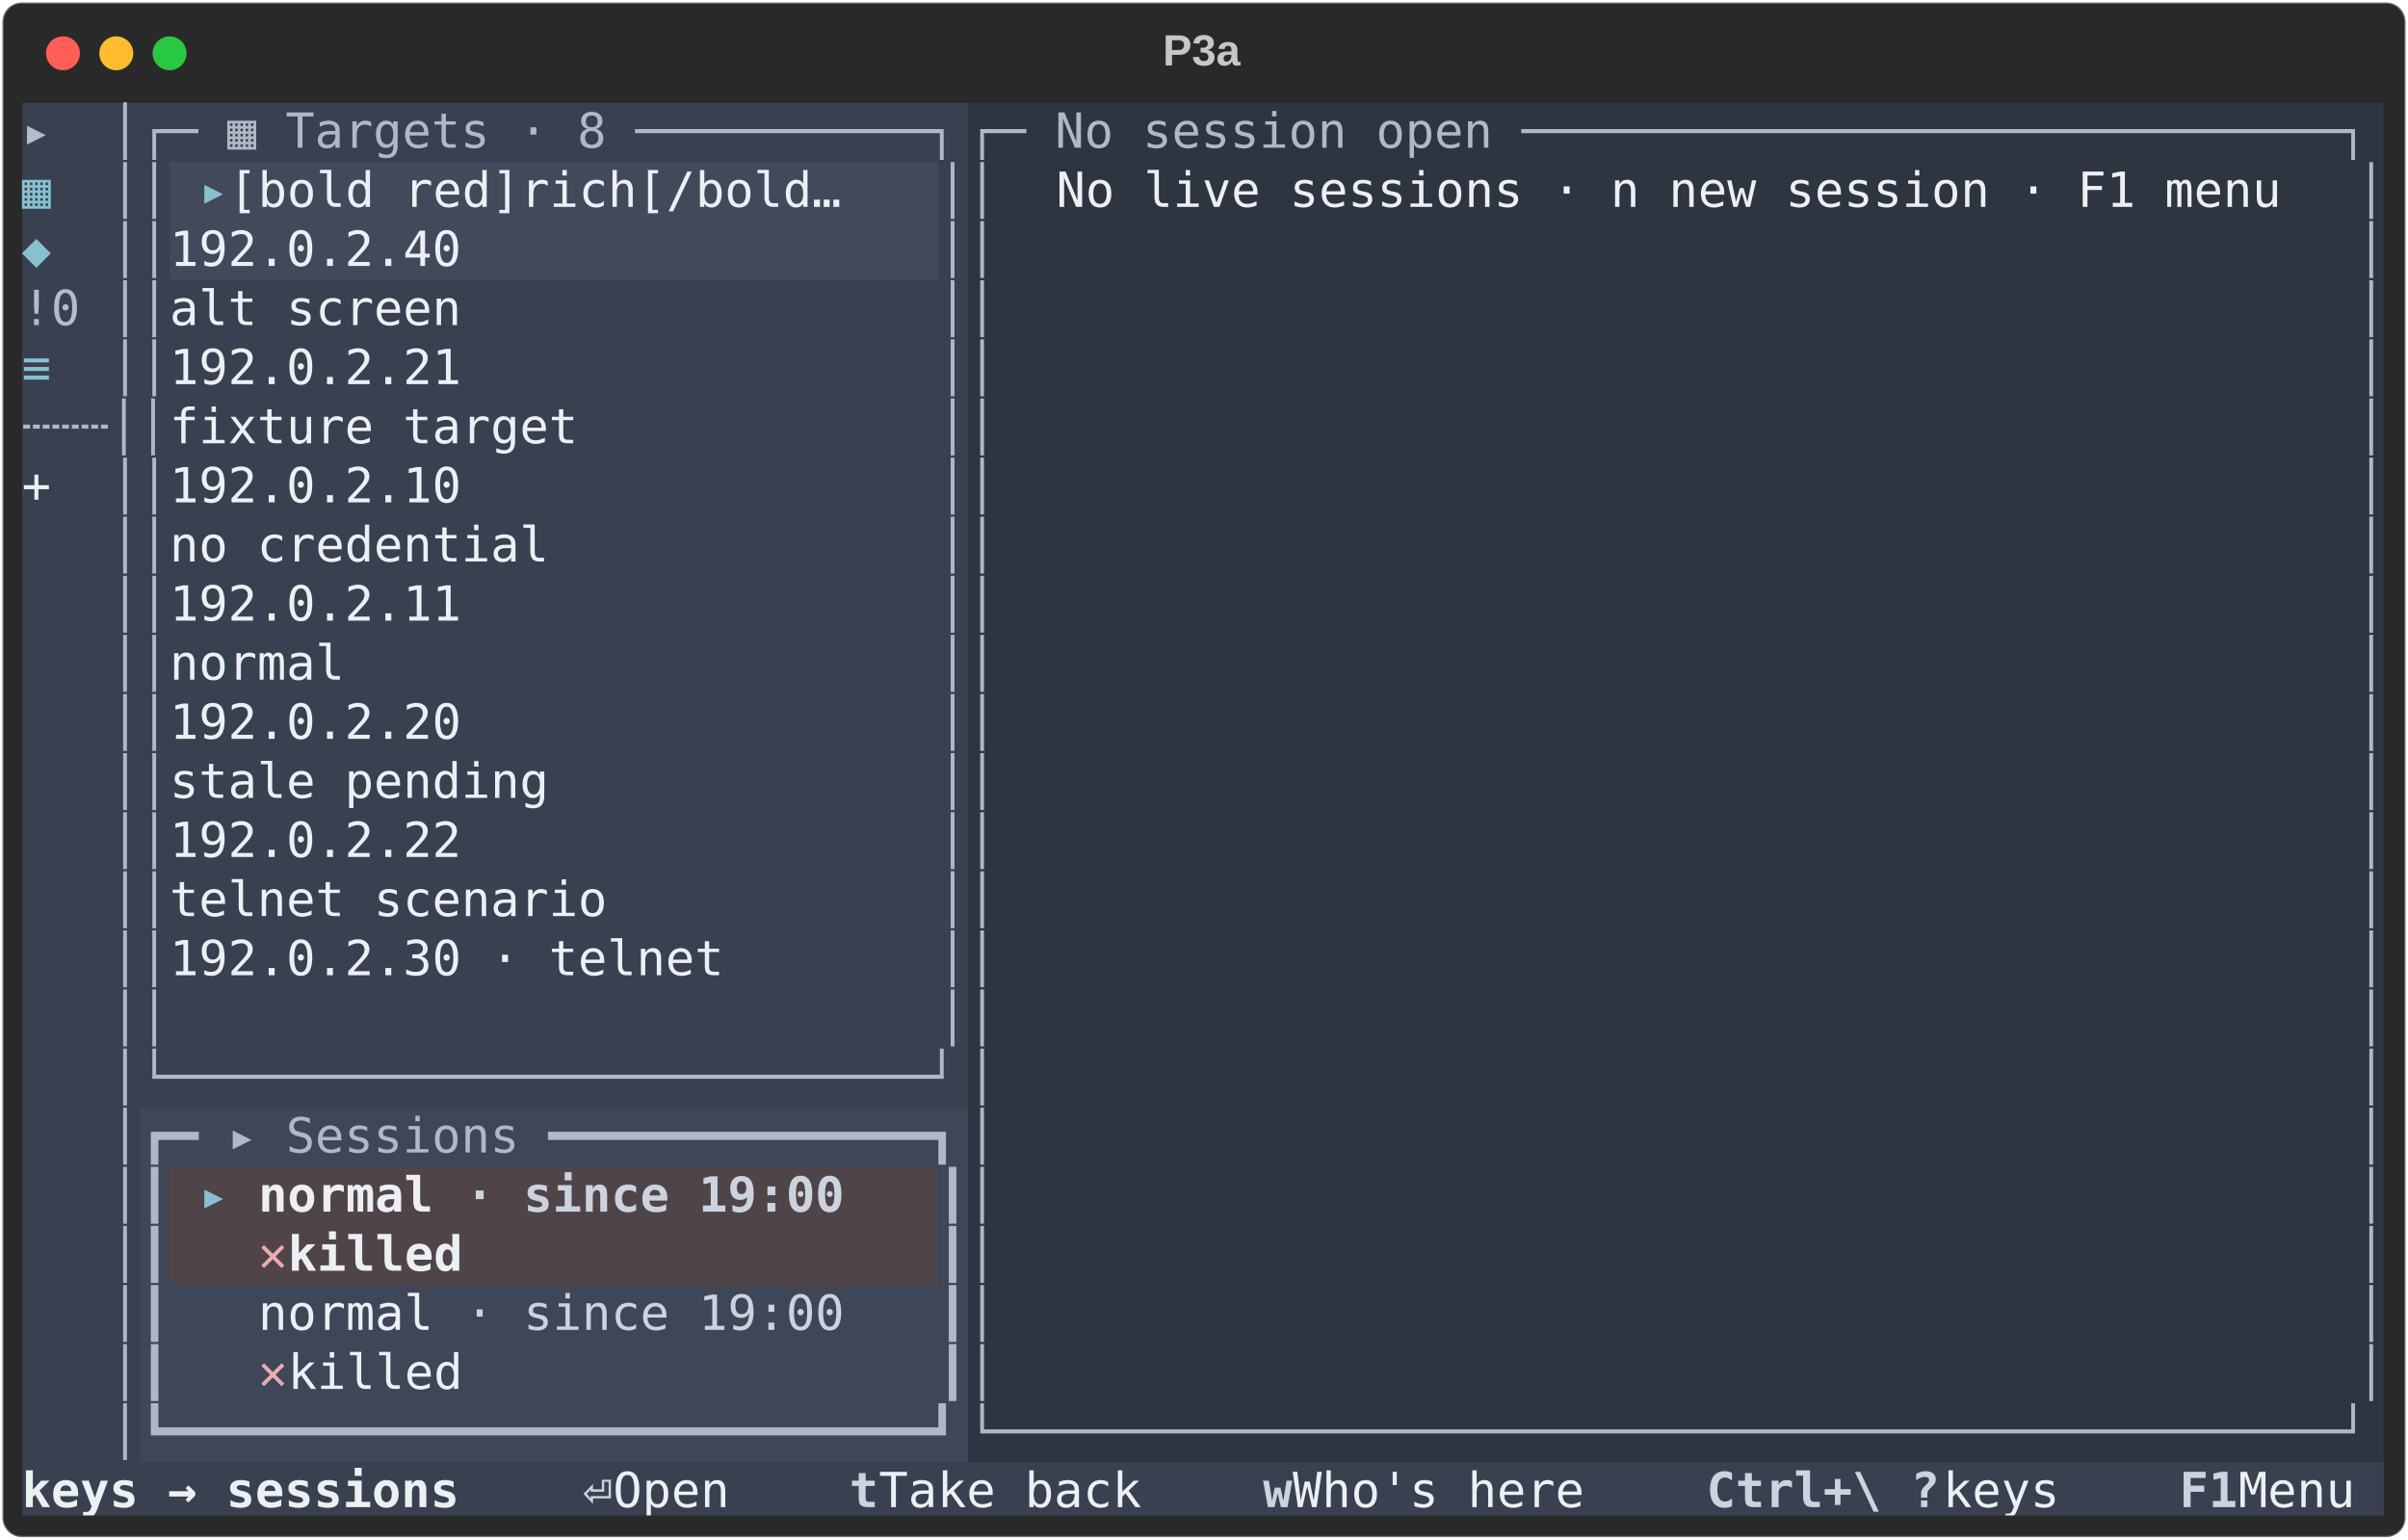
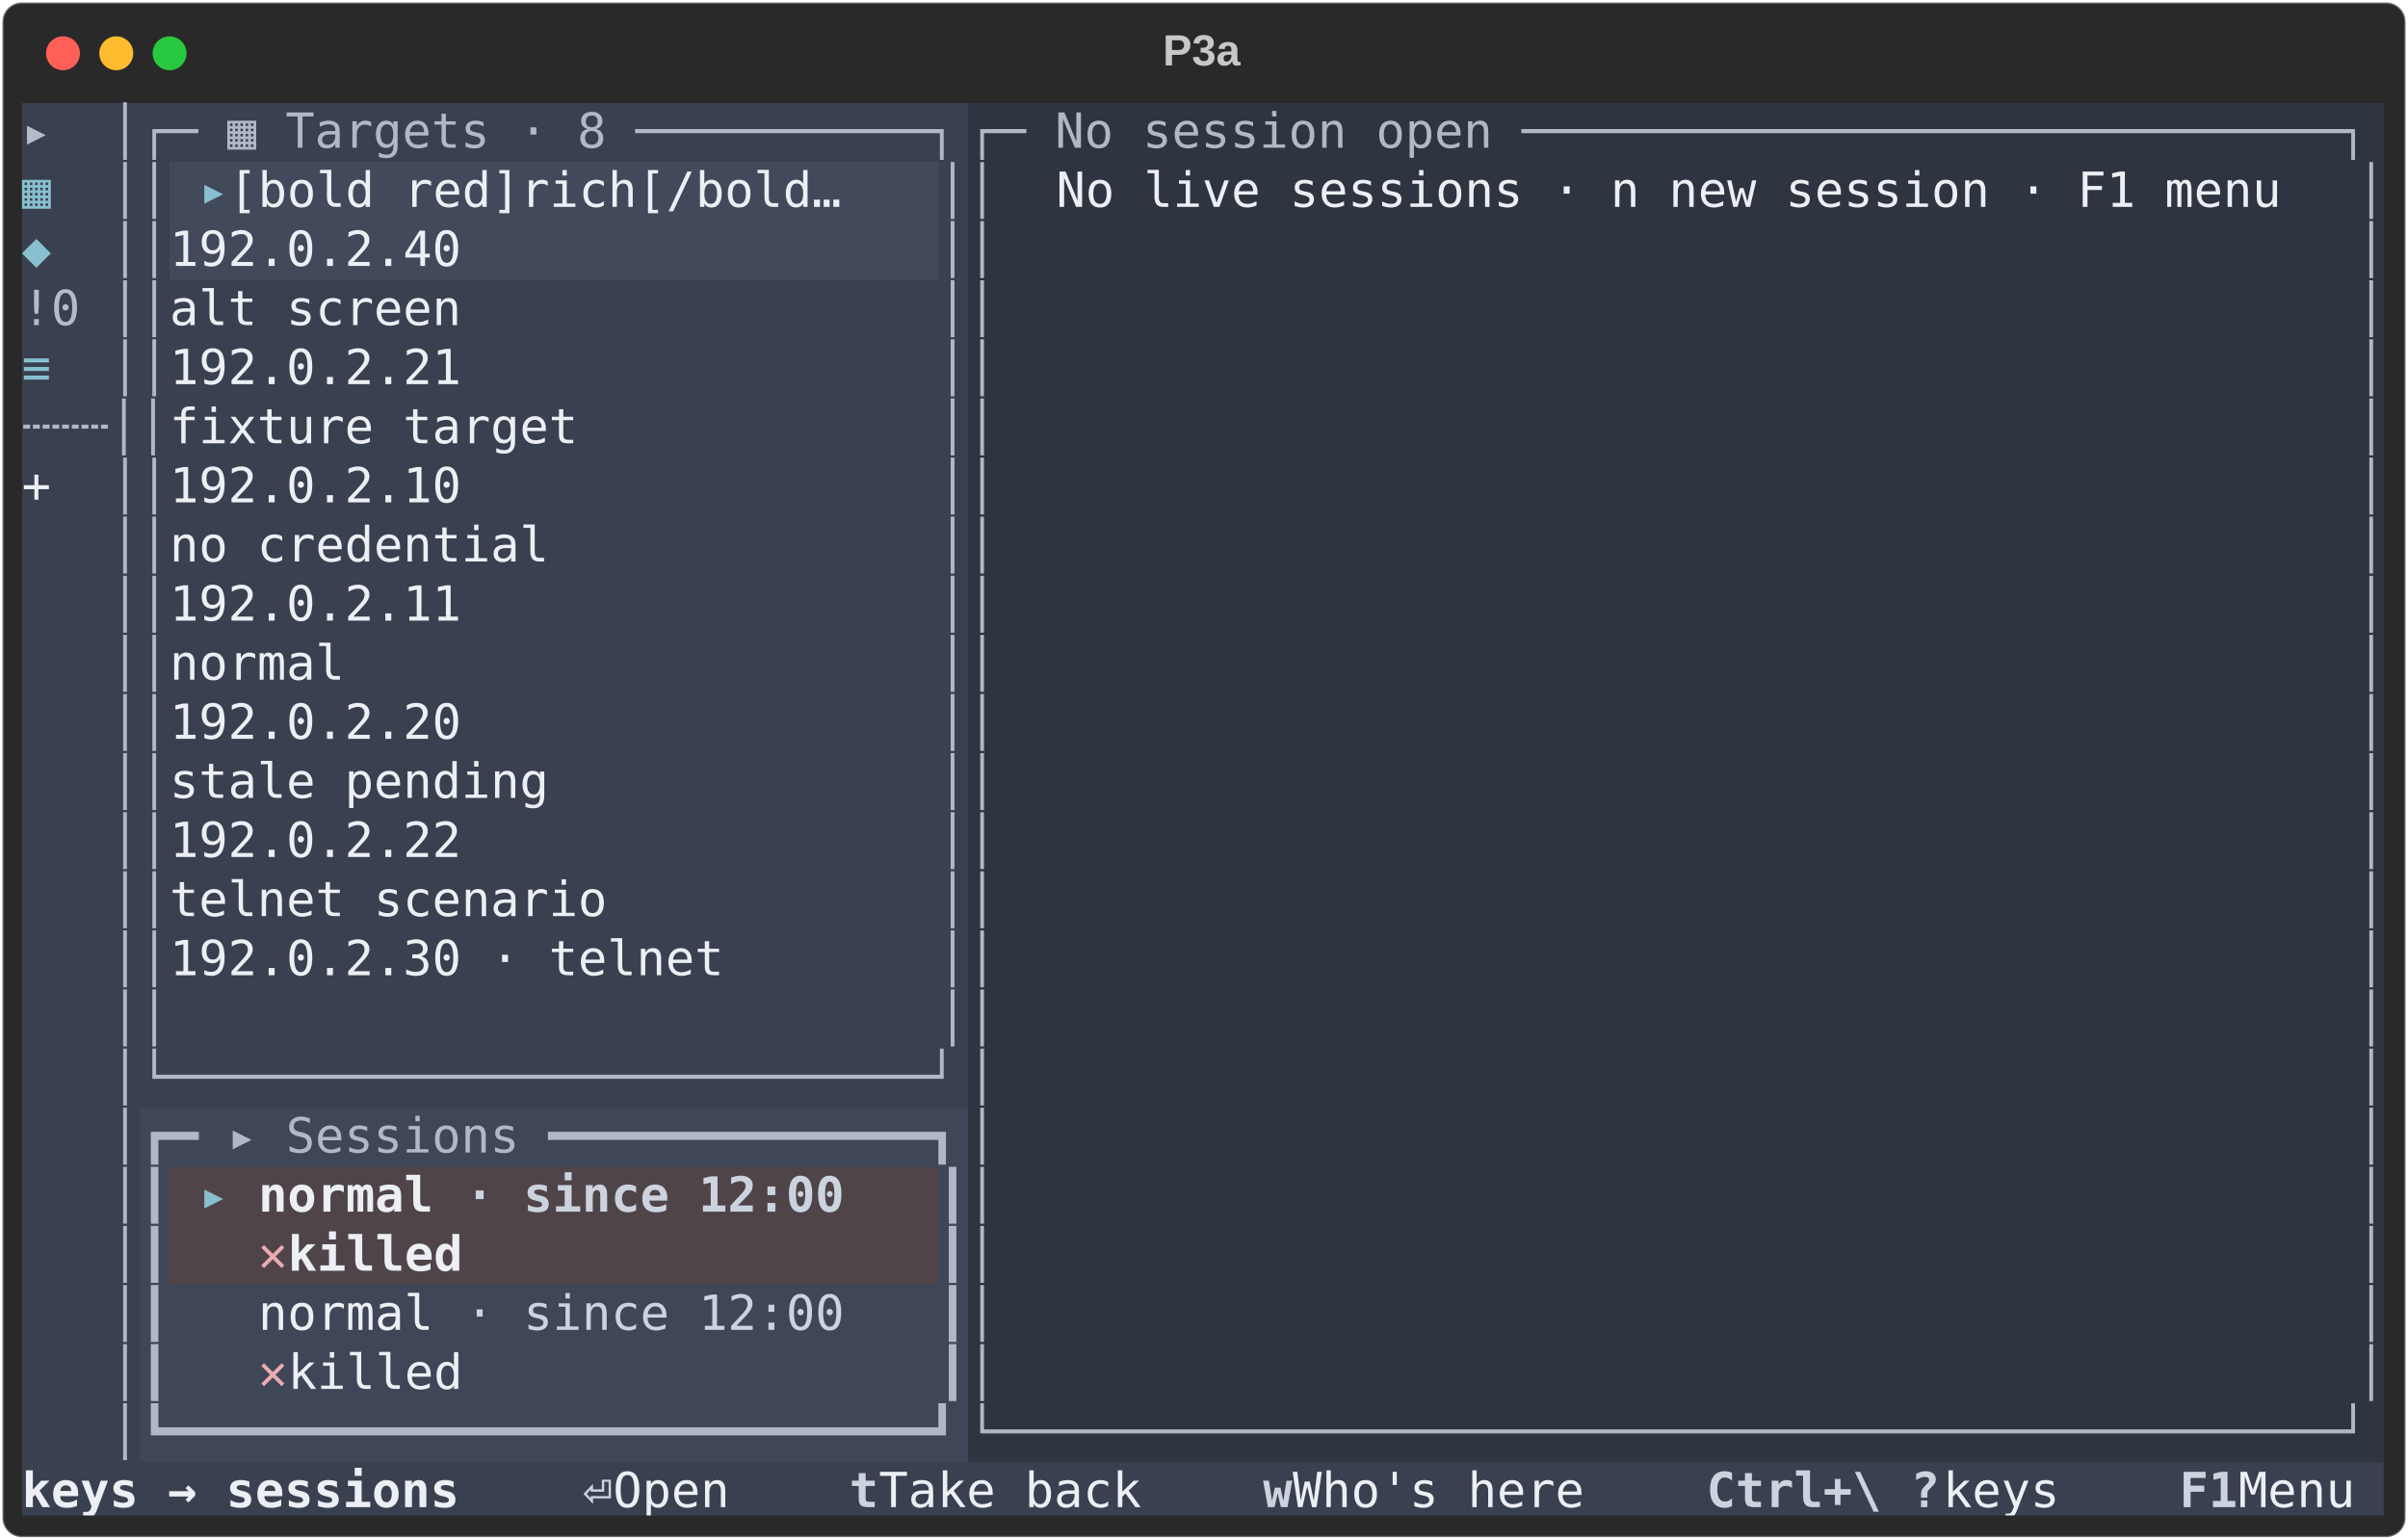
<svg xmlns="http://www.w3.org/2000/svg" class="rich-terminal" viewBox="0 0 994 635.6">
  <style>

    @font-face {
        font-family: "Fira Code";
        src: local("FiraCode-Regular"),
                url("https://cdnjs.cloudflare.com/ajax/libs/firacode/6.2.0/woff2/FiraCode-Regular.woff2") format("woff2"),
                url("https://cdnjs.cloudflare.com/ajax/libs/firacode/6.2.0/woff/FiraCode-Regular.woff") format("woff");
        font-style: normal;
        font-weight: 400;
    }
    @font-face {
        font-family: "Fira Code";
        src: local("FiraCode-Bold"),
                url("https://cdnjs.cloudflare.com/ajax/libs/firacode/6.2.0/woff2/FiraCode-Bold.woff2") format("woff2"),
                url("https://cdnjs.cloudflare.com/ajax/libs/firacode/6.2.0/woff/FiraCode-Bold.woff") format("woff");
        font-style: bold;
        font-weight: 700;
    }

    .terminal-p3a-matrix {
        font-family: Fira Code, monospace;
        font-size: 20px;
        line-height: 24.4px;
        font-variant-east-asian: full-width;
    }

    .terminal-p3a-title {
        font-size: 18px;
        font-weight: bold;
        font-family: arial;
    }

    .terminal-p3a-r1 { fill: #b4bcca }
.terminal-p3a-r2 { fill: #eceff4 }
.terminal-p3a-r3 { fill: #b0b8c6 }
.terminal-p3a-r4 { fill: #c5c8c6 }
.terminal-p3a-r5 { fill: #88c0d0 }
.terminal-p3a-r6 { fill: #88c0d0;font-weight: bold }
.terminal-p3a-r7 { fill: #eceff4;font-weight: bold }
.terminal-p3a-r8 { fill: #cdd3de;font-weight: bold }
.terminal-p3a-r9 { fill: #eaabb1;font-weight: bold }
.terminal-p3a-r10 { fill: #cdd3de }
.terminal-p3a-r11 { fill: #eaabb1 }
    </style>
  <defs>
    <clipPath id="terminal-p3a-clip-terminal">
      <rect x="0" y="0" width="975.0" height="584.6" />
    </clipPath>
    <clipPath id="terminal-p3a-line-0">
      <rect x="0" y="1.5" width="976" height="24.65" />
    </clipPath>
    <clipPath id="terminal-p3a-line-1">
      <rect x="0" y="25.9" width="976" height="24.65" />
    </clipPath>
    <clipPath id="terminal-p3a-line-2">
      <rect x="0" y="50.3" width="976" height="24.65" />
    </clipPath>
    <clipPath id="terminal-p3a-line-3">
      <rect x="0" y="74.7" width="976" height="24.65" />
    </clipPath>
    <clipPath id="terminal-p3a-line-4">
      <rect x="0" y="99.1" width="976" height="24.65" />
    </clipPath>
    <clipPath id="terminal-p3a-line-5">
      <rect x="0" y="123.5" width="976" height="24.65" />
    </clipPath>
    <clipPath id="terminal-p3a-line-6">
      <rect x="0" y="147.9" width="976" height="24.65" />
    </clipPath>
    <clipPath id="terminal-p3a-line-7">
      <rect x="0" y="172.3" width="976" height="24.65" />
    </clipPath>
    <clipPath id="terminal-p3a-line-8">
      <rect x="0" y="196.7" width="976" height="24.65" />
    </clipPath>
    <clipPath id="terminal-p3a-line-9">
      <rect x="0" y="221.1" width="976" height="24.65" />
    </clipPath>
    <clipPath id="terminal-p3a-line-10">
      <rect x="0" y="245.5" width="976" height="24.65" />
    </clipPath>
    <clipPath id="terminal-p3a-line-11">
      <rect x="0" y="269.9" width="976" height="24.65" />
    </clipPath>
    <clipPath id="terminal-p3a-line-12">
      <rect x="0" y="294.3" width="976" height="24.65" />
    </clipPath>
    <clipPath id="terminal-p3a-line-13">
      <rect x="0" y="318.7" width="976" height="24.65" />
    </clipPath>
    <clipPath id="terminal-p3a-line-14">
      <rect x="0" y="343.1" width="976" height="24.65" />
    </clipPath>
    <clipPath id="terminal-p3a-line-15">
      <rect x="0" y="367.5" width="976" height="24.65" />
    </clipPath>
    <clipPath id="terminal-p3a-line-16">
      <rect x="0" y="391.9" width="976" height="24.65" />
    </clipPath>
    <clipPath id="terminal-p3a-line-17">
      <rect x="0" y="416.3" width="976" height="24.65" />
    </clipPath>
    <clipPath id="terminal-p3a-line-18">
      <rect x="0" y="440.7" width="976" height="24.65" />
    </clipPath>
    <clipPath id="terminal-p3a-line-19">
      <rect x="0" y="465.1" width="976" height="24.65" />
    </clipPath>
    <clipPath id="terminal-p3a-line-20">
      <rect x="0" y="489.5" width="976" height="24.65" />
    </clipPath>
    <clipPath id="terminal-p3a-line-21">
      <rect x="0" y="513.9" width="976" height="24.65" />
    </clipPath>
    <clipPath id="terminal-p3a-line-22">
      <rect x="0" y="538.3" width="976" height="24.65" />
    </clipPath>
  </defs>
  <rect fill="#292929" stroke="rgba(255,255,255,0.35)" stroke-width="1" x="1" y="1" width="992" height="633.6" rx="8" />
  <text class="terminal-p3a-title" fill="#c5c8c6" text-anchor="middle" x="496" y="27">P3a</text>
  <g transform="translate(26,22)">
    <circle cx="0" cy="0" r="7" fill="#ff5f57" />
    <circle cx="22" cy="0" r="7" fill="#febc2e" />
    <circle cx="44" cy="0" r="7" fill="#28c840" />
  </g>
  <g transform="translate(9, 41)" clip-path="url(#terminal-p3a-clip-terminal)">
    <rect fill="#39404f" x="0" y="1.5" width="12.2" height="24.65" shape-rendering="crispEdges" />
    <rect fill="#39404f" x="12.2" y="1.5" width="24.4" height="24.65" shape-rendering="crispEdges" />
    <rect fill="#39404f" x="36.6" y="1.5" width="353.8" height="24.65" shape-rendering="crispEdges" />
    <rect fill="#2e3440" x="390.4" y="1.5" width="585.6" height="24.65" shape-rendering="crispEdges" />
    <rect fill="#39404f" x="0" y="25.9" width="12.2" height="24.65" shape-rendering="crispEdges" />
    <rect fill="#39404f" x="12.2" y="25.9" width="24.4" height="24.65" shape-rendering="crispEdges" />
    <rect fill="#39404f" x="36.6" y="25.9" width="24.4" height="24.65" shape-rendering="crispEdges" />
    <rect fill="#41495b" x="61" y="25.9" width="12.2" height="24.65" shape-rendering="crispEdges" />
    <rect fill="#41495b" x="73.2" y="25.9" width="12.2" height="24.65" shape-rendering="crispEdges" />
    <rect fill="#41495b" x="85.4" y="25.9" width="292.8" height="24.65" shape-rendering="crispEdges" />
    <rect fill="#39404f" x="378.2" y="25.9" width="12.2" height="24.65" shape-rendering="crispEdges" />
    <rect fill="#2e3440" x="390.4" y="25.9" width="12.2" height="24.65" shape-rendering="crispEdges" />
    <rect fill="#2e3440" x="402.6" y="25.9" width="12.2" height="24.65" shape-rendering="crispEdges" />
    <rect fill="#2e3440" x="414.8" y="25.9" width="12.2" height="24.65" shape-rendering="crispEdges" />
    <rect fill="#2e3440" x="427" y="25.9" width="512.4" height="24.65" shape-rendering="crispEdges" />
    <rect fill="#2e3440" x="939.4" y="25.9" width="12.2" height="24.65" shape-rendering="crispEdges" />
    <rect fill="#2e3440" x="951.6" y="25.9" width="12.2" height="24.65" shape-rendering="crispEdges" />
    <rect fill="#2e3440" x="963.8" y="25.9" width="12.2" height="24.65" shape-rendering="crispEdges" />
    <rect fill="#39404f" x="0" y="50.3" width="12.2" height="24.65" shape-rendering="crispEdges" />
    <rect fill="#39404f" x="12.2" y="50.3" width="24.4" height="24.65" shape-rendering="crispEdges" />
    <rect fill="#39404f" x="36.6" y="50.3" width="24.4" height="24.65" shape-rendering="crispEdges" />
    <rect fill="#41495b" x="61" y="50.3" width="317.2" height="24.65" shape-rendering="crispEdges" />
    <rect fill="#39404f" x="378.2" y="50.3" width="12.2" height="24.65" shape-rendering="crispEdges" />
    <rect fill="#2e3440" x="390.4" y="50.3" width="12.2" height="24.65" shape-rendering="crispEdges" />
    <rect fill="#2e3440" x="402.6" y="50.3" width="561.2" height="24.65" shape-rendering="crispEdges" />
    <rect fill="#2e3440" x="963.8" y="50.3" width="12.2" height="24.65" shape-rendering="crispEdges" />
    <rect fill="#39404f" x="0" y="74.7" width="24.4" height="24.65" shape-rendering="crispEdges" />
    <rect fill="#39404f" x="24.4" y="74.7" width="12.2" height="24.65" shape-rendering="crispEdges" />
    <rect fill="#39404f" x="36.6" y="74.7" width="24.4" height="24.65" shape-rendering="crispEdges" />
    <rect fill="#39404f" x="61" y="74.7" width="317.2" height="24.65" shape-rendering="crispEdges" />
    <rect fill="#39404f" x="378.2" y="74.7" width="12.2" height="24.65" shape-rendering="crispEdges" />
    <rect fill="#2e3440" x="390.4" y="74.7" width="12.2" height="24.65" shape-rendering="crispEdges" />
    <rect fill="#2e3440" x="402.6" y="74.7" width="561.2" height="24.65" shape-rendering="crispEdges" />
    <rect fill="#2e3440" x="963.8" y="74.7" width="12.2" height="24.65" shape-rendering="crispEdges" />
    <rect fill="#39404f" x="0" y="99.1" width="12.2" height="24.65" shape-rendering="crispEdges" />
    <rect fill="#39404f" x="12.2" y="99.1" width="24.4" height="24.65" shape-rendering="crispEdges" />
    <rect fill="#39404f" x="36.6" y="99.1" width="24.4" height="24.65" shape-rendering="crispEdges" />
    <rect fill="#39404f" x="61" y="99.1" width="317.2" height="24.65" shape-rendering="crispEdges" />
    <rect fill="#39404f" x="378.2" y="99.1" width="12.2" height="24.65" shape-rendering="crispEdges" />
    <rect fill="#2e3440" x="390.4" y="99.1" width="12.2" height="24.65" shape-rendering="crispEdges" />
    <rect fill="#2e3440" x="402.6" y="99.1" width="561.2" height="24.65" shape-rendering="crispEdges" />
    <rect fill="#2e3440" x="963.8" y="99.1" width="12.2" height="24.65" shape-rendering="crispEdges" />
    <rect fill="#39404f" x="0" y="123.5" width="61" height="24.65" shape-rendering="crispEdges" />
    <rect fill="#39404f" x="61" y="123.5" width="317.2" height="24.65" shape-rendering="crispEdges" />
    <rect fill="#39404f" x="378.2" y="123.5" width="12.2" height="24.65" shape-rendering="crispEdges" />
    <rect fill="#2e3440" x="390.4" y="123.5" width="12.2" height="24.65" shape-rendering="crispEdges" />
    <rect fill="#2e3440" x="402.6" y="123.5" width="561.2" height="24.65" shape-rendering="crispEdges" />
    <rect fill="#2e3440" x="963.8" y="123.5" width="12.2" height="24.65" shape-rendering="crispEdges" />
    <rect fill="#39404f" x="0" y="147.9" width="36.6" height="24.65" shape-rendering="crispEdges" />
    <rect fill="#39404f" x="36.6" y="147.9" width="24.4" height="24.65" shape-rendering="crispEdges" />
    <rect fill="#39404f" x="61" y="147.9" width="317.2" height="24.65" shape-rendering="crispEdges" />
    <rect fill="#39404f" x="378.2" y="147.9" width="12.2" height="24.65" shape-rendering="crispEdges" />
    <rect fill="#2e3440" x="390.4" y="147.9" width="12.2" height="24.65" shape-rendering="crispEdges" />
    <rect fill="#2e3440" x="402.6" y="147.9" width="561.2" height="24.65" shape-rendering="crispEdges" />
    <rect fill="#2e3440" x="963.8" y="147.9" width="12.2" height="24.65" shape-rendering="crispEdges" />
    <rect fill="#39404f" x="0" y="172.3" width="36.6" height="24.65" shape-rendering="crispEdges" />
    <rect fill="#39404f" x="36.6" y="172.3" width="24.4" height="24.65" shape-rendering="crispEdges" />
    <rect fill="#39404f" x="61" y="172.3" width="317.2" height="24.65" shape-rendering="crispEdges" />
    <rect fill="#39404f" x="378.2" y="172.3" width="12.2" height="24.65" shape-rendering="crispEdges" />
    <rect fill="#2e3440" x="390.4" y="172.3" width="12.2" height="24.65" shape-rendering="crispEdges" />
    <rect fill="#2e3440" x="402.6" y="172.3" width="561.2" height="24.65" shape-rendering="crispEdges" />
    <rect fill="#2e3440" x="963.8" y="172.3" width="12.2" height="24.65" shape-rendering="crispEdges" />
    <rect fill="#39404f" x="0" y="196.7" width="36.6" height="24.65" shape-rendering="crispEdges" />
    <rect fill="#39404f" x="36.6" y="196.7" width="24.4" height="24.65" shape-rendering="crispEdges" />
    <rect fill="#39404f" x="61" y="196.7" width="317.2" height="24.65" shape-rendering="crispEdges" />
    <rect fill="#39404f" x="378.2" y="196.7" width="12.2" height="24.65" shape-rendering="crispEdges" />
    <rect fill="#2e3440" x="390.4" y="196.7" width="12.2" height="24.65" shape-rendering="crispEdges" />
    <rect fill="#2e3440" x="402.6" y="196.7" width="561.2" height="24.65" shape-rendering="crispEdges" />
    <rect fill="#2e3440" x="963.8" y="196.7" width="12.2" height="24.65" shape-rendering="crispEdges" />
    <rect fill="#39404f" x="0" y="221.1" width="36.6" height="24.65" shape-rendering="crispEdges" />
    <rect fill="#39404f" x="36.6" y="221.1" width="24.4" height="24.65" shape-rendering="crispEdges" />
    <rect fill="#39404f" x="61" y="221.1" width="317.2" height="24.65" shape-rendering="crispEdges" />
    <rect fill="#39404f" x="378.2" y="221.1" width="12.2" height="24.65" shape-rendering="crispEdges" />
    <rect fill="#2e3440" x="390.4" y="221.1" width="12.2" height="24.65" shape-rendering="crispEdges" />
    <rect fill="#2e3440" x="402.6" y="221.1" width="561.2" height="24.65" shape-rendering="crispEdges" />
    <rect fill="#2e3440" x="963.8" y="221.1" width="12.2" height="24.65" shape-rendering="crispEdges" />
    <rect fill="#39404f" x="0" y="245.5" width="36.6" height="24.65" shape-rendering="crispEdges" />
    <rect fill="#39404f" x="36.6" y="245.5" width="24.4" height="24.65" shape-rendering="crispEdges" />
    <rect fill="#39404f" x="61" y="245.5" width="317.2" height="24.65" shape-rendering="crispEdges" />
    <rect fill="#39404f" x="378.2" y="245.5" width="12.2" height="24.65" shape-rendering="crispEdges" />
    <rect fill="#2e3440" x="390.4" y="245.5" width="12.2" height="24.65" shape-rendering="crispEdges" />
    <rect fill="#2e3440" x="402.6" y="245.5" width="561.2" height="24.65" shape-rendering="crispEdges" />
    <rect fill="#2e3440" x="963.8" y="245.5" width="12.2" height="24.65" shape-rendering="crispEdges" />
    <rect fill="#39404f" x="0" y="269.9" width="36.6" height="24.65" shape-rendering="crispEdges" />
    <rect fill="#39404f" x="36.6" y="269.9" width="24.4" height="24.65" shape-rendering="crispEdges" />
    <rect fill="#39404f" x="61" y="269.9" width="317.2" height="24.65" shape-rendering="crispEdges" />
    <rect fill="#39404f" x="378.2" y="269.9" width="12.2" height="24.65" shape-rendering="crispEdges" />
    <rect fill="#2e3440" x="390.4" y="269.9" width="12.2" height="24.65" shape-rendering="crispEdges" />
    <rect fill="#2e3440" x="402.6" y="269.9" width="561.2" height="24.65" shape-rendering="crispEdges" />
    <rect fill="#2e3440" x="963.8" y="269.9" width="12.2" height="24.65" shape-rendering="crispEdges" />
    <rect fill="#39404f" x="0" y="294.3" width="36.6" height="24.65" shape-rendering="crispEdges" />
    <rect fill="#39404f" x="36.6" y="294.3" width="24.4" height="24.65" shape-rendering="crispEdges" />
    <rect fill="#39404f" x="61" y="294.3" width="317.2" height="24.65" shape-rendering="crispEdges" />
    <rect fill="#39404f" x="378.2" y="294.3" width="12.2" height="24.65" shape-rendering="crispEdges" />
    <rect fill="#2e3440" x="390.4" y="294.3" width="12.2" height="24.65" shape-rendering="crispEdges" />
    <rect fill="#2e3440" x="402.6" y="294.3" width="561.2" height="24.65" shape-rendering="crispEdges" />
    <rect fill="#2e3440" x="963.8" y="294.3" width="12.2" height="24.65" shape-rendering="crispEdges" />
    <rect fill="#39404f" x="0" y="318.7" width="36.6" height="24.65" shape-rendering="crispEdges" />
    <rect fill="#39404f" x="36.6" y="318.7" width="24.4" height="24.65" shape-rendering="crispEdges" />
    <rect fill="#39404f" x="61" y="318.7" width="317.2" height="24.65" shape-rendering="crispEdges" />
    <rect fill="#39404f" x="378.2" y="318.7" width="12.2" height="24.65" shape-rendering="crispEdges" />
    <rect fill="#2e3440" x="390.4" y="318.7" width="12.2" height="24.65" shape-rendering="crispEdges" />
    <rect fill="#2e3440" x="402.6" y="318.7" width="561.2" height="24.65" shape-rendering="crispEdges" />
    <rect fill="#2e3440" x="963.8" y="318.7" width="12.2" height="24.65" shape-rendering="crispEdges" />
    <rect fill="#39404f" x="0" y="343.1" width="36.6" height="24.65" shape-rendering="crispEdges" />
    <rect fill="#39404f" x="36.6" y="343.1" width="24.4" height="24.65" shape-rendering="crispEdges" />
    <rect fill="#39404f" x="61" y="343.1" width="317.2" height="24.65" shape-rendering="crispEdges" />
    <rect fill="#39404f" x="378.2" y="343.1" width="12.2" height="24.65" shape-rendering="crispEdges" />
    <rect fill="#2e3440" x="390.4" y="343.1" width="12.2" height="24.65" shape-rendering="crispEdges" />
    <rect fill="#2e3440" x="402.6" y="343.1" width="561.2" height="24.65" shape-rendering="crispEdges" />
    <rect fill="#2e3440" x="963.8" y="343.1" width="12.2" height="24.65" shape-rendering="crispEdges" />
    <rect fill="#39404f" x="0" y="367.5" width="36.6" height="24.65" shape-rendering="crispEdges" />
    <rect fill="#39404f" x="36.6" y="367.5" width="24.4" height="24.65" shape-rendering="crispEdges" />
    <rect fill="#39404f" x="61" y="367.5" width="317.2" height="24.65" shape-rendering="crispEdges" />
    <rect fill="#39404f" x="378.2" y="367.5" width="12.2" height="24.65" shape-rendering="crispEdges" />
    <rect fill="#2e3440" x="390.4" y="367.5" width="12.2" height="24.65" shape-rendering="crispEdges" />
    <rect fill="#2e3440" x="402.6" y="367.5" width="561.2" height="24.65" shape-rendering="crispEdges" />
    <rect fill="#2e3440" x="963.8" y="367.5" width="12.2" height="24.65" shape-rendering="crispEdges" />
    <rect fill="#39404f" x="0" y="391.9" width="36.6" height="24.65" shape-rendering="crispEdges" />
    <rect fill="#39404f" x="36.6" y="391.9" width="353.8" height="24.65" shape-rendering="crispEdges" />
    <rect fill="#2e3440" x="390.4" y="391.9" width="12.2" height="24.65" shape-rendering="crispEdges" />
    <rect fill="#2e3440" x="402.6" y="391.9" width="561.2" height="24.65" shape-rendering="crispEdges" />
    <rect fill="#2e3440" x="963.8" y="391.9" width="12.2" height="24.65" shape-rendering="crispEdges" />
    <rect fill="#39404f" x="0" y="416.3" width="36.6" height="24.65" shape-rendering="crispEdges" />
    <rect fill="#39404f" x="36.6" y="416.3" width="12.2" height="24.65" shape-rendering="crispEdges" />
    <rect fill="#3f4657" x="48.8" y="416.3" width="341.6" height="24.65" shape-rendering="crispEdges" />
    <rect fill="#2e3440" x="390.4" y="416.3" width="12.2" height="24.65" shape-rendering="crispEdges" />
    <rect fill="#2e3440" x="402.6" y="416.3" width="561.2" height="24.65" shape-rendering="crispEdges" />
    <rect fill="#2e3440" x="963.8" y="416.3" width="12.2" height="24.65" shape-rendering="crispEdges" />
    <rect fill="#39404f" x="0" y="440.7" width="36.6" height="24.65" shape-rendering="crispEdges" />
    <rect fill="#39404f" x="36.6" y="440.7" width="12.2" height="24.65" shape-rendering="crispEdges" />
    <rect fill="#3f4657" x="48.8" y="440.7" width="12.2" height="24.65" shape-rendering="crispEdges" />
    <rect fill="#4f4549" x="61" y="440.7" width="12.2" height="24.65" shape-rendering="crispEdges" />
    <rect fill="#4f4549" x="73.2" y="440.7" width="12.2" height="24.65" shape-rendering="crispEdges" />
    <rect fill="#4f4549" x="85.4" y="440.7" width="12.2" height="24.65" shape-rendering="crispEdges" />
    <rect fill="#4f4549" x="97.6" y="440.7" width="85.4" height="24.65" shape-rendering="crispEdges" />
    <rect fill="#4f4549" x="183" y="440.7" width="170.8" height="24.65" shape-rendering="crispEdges" />
    <rect fill="#4f4549" x="353.8" y="440.7" width="24.4" height="24.65" shape-rendering="crispEdges" />
    <rect fill="#3f4657" x="378.2" y="440.7" width="12.2" height="24.65" shape-rendering="crispEdges" />
    <rect fill="#2e3440" x="390.4" y="440.7" width="12.2" height="24.65" shape-rendering="crispEdges" />
    <rect fill="#2e3440" x="402.6" y="440.7" width="561.2" height="24.65" shape-rendering="crispEdges" />
    <rect fill="#2e3440" x="963.8" y="440.7" width="12.2" height="24.65" shape-rendering="crispEdges" />
    <rect fill="#39404f" x="0" y="465.1" width="36.6" height="24.65" shape-rendering="crispEdges" />
    <rect fill="#39404f" x="36.6" y="465.1" width="12.2" height="24.65" shape-rendering="crispEdges" />
    <rect fill="#3f4657" x="48.8" y="465.1" width="12.2" height="24.65" shape-rendering="crispEdges" />
    <rect fill="#4f4549" x="61" y="465.1" width="36.6" height="24.65" shape-rendering="crispEdges" />
    <rect fill="#4f4549" x="97.6" y="465.1" width="12.2" height="24.65" shape-rendering="crispEdges" />
    <rect fill="#4f4549" x="109.8" y="465.1" width="268.4" height="24.65" shape-rendering="crispEdges" />
    <rect fill="#3f4657" x="378.2" y="465.1" width="12.2" height="24.65" shape-rendering="crispEdges" />
    <rect fill="#2e3440" x="390.4" y="465.1" width="12.2" height="24.65" shape-rendering="crispEdges" />
    <rect fill="#2e3440" x="402.6" y="465.1" width="561.2" height="24.65" shape-rendering="crispEdges" />
    <rect fill="#2e3440" x="963.8" y="465.1" width="12.2" height="24.65" shape-rendering="crispEdges" />
    <rect fill="#39404f" x="0" y="489.5" width="36.6" height="24.65" shape-rendering="crispEdges" />
    <rect fill="#39404f" x="36.6" y="489.5" width="12.2" height="24.65" shape-rendering="crispEdges" />
    <rect fill="#3f4657" x="48.8" y="489.5" width="12.2" height="24.65" shape-rendering="crispEdges" />
    <rect fill="#3f4657" x="61" y="489.5" width="24.4" height="24.65" shape-rendering="crispEdges" />
    <rect fill="#3f4657" x="85.4" y="489.5" width="12.2" height="24.65" shape-rendering="crispEdges" />
    <rect fill="#3f4657" x="97.6" y="489.5" width="85.4" height="24.65" shape-rendering="crispEdges" />
    <rect fill="#3f4657" x="183" y="489.5" width="170.8" height="24.65" shape-rendering="crispEdges" />
    <rect fill="#3f4657" x="353.8" y="489.5" width="24.4" height="24.65" shape-rendering="crispEdges" />
    <rect fill="#3f4657" x="378.2" y="489.5" width="12.2" height="24.65" shape-rendering="crispEdges" />
    <rect fill="#2e3440" x="390.4" y="489.5" width="12.2" height="24.65" shape-rendering="crispEdges" />
    <rect fill="#2e3440" x="402.6" y="489.5" width="561.2" height="24.65" shape-rendering="crispEdges" />
    <rect fill="#2e3440" x="963.8" y="489.5" width="12.2" height="24.65" shape-rendering="crispEdges" />
    <rect fill="#39404f" x="0" y="513.9" width="36.6" height="24.65" shape-rendering="crispEdges" />
    <rect fill="#39404f" x="36.6" y="513.9" width="12.2" height="24.65" shape-rendering="crispEdges" />
    <rect fill="#3f4657" x="48.8" y="513.9" width="12.2" height="24.65" shape-rendering="crispEdges" />
    <rect fill="#3f4657" x="61" y="513.9" width="36.6" height="24.65" shape-rendering="crispEdges" />
    <rect fill="#3f4657" x="97.6" y="513.9" width="12.2" height="24.65" shape-rendering="crispEdges" />
    <rect fill="#3f4657" x="109.8" y="513.9" width="268.4" height="24.65" shape-rendering="crispEdges" />
    <rect fill="#3f4657" x="378.2" y="513.9" width="12.2" height="24.65" shape-rendering="crispEdges" />
    <rect fill="#2e3440" x="390.4" y="513.9" width="12.2" height="24.65" shape-rendering="crispEdges" />
    <rect fill="#2e3440" x="402.6" y="513.9" width="561.2" height="24.65" shape-rendering="crispEdges" />
    <rect fill="#2e3440" x="963.8" y="513.9" width="12.2" height="24.65" shape-rendering="crispEdges" />
    <rect fill="#39404f" x="0" y="538.3" width="36.6" height="24.65" shape-rendering="crispEdges" />
    <rect fill="#39404f" x="36.6" y="538.3" width="12.2" height="24.65" shape-rendering="crispEdges" />
    <rect fill="#3f4657" x="48.8" y="538.3" width="341.6" height="24.65" shape-rendering="crispEdges" />
    <rect fill="#2e3440" x="390.4" y="538.3" width="585.6" height="24.65" shape-rendering="crispEdges" />
    <rect fill="#39404f" x="0" y="562.7" width="183" height="24.65" shape-rendering="crispEdges" />
    <rect fill="#39404f" x="183" y="562.7" width="48.8" height="24.65" shape-rendering="crispEdges" />
    <rect fill="#39404f" x="231.8" y="562.7" width="12.2" height="24.65" shape-rendering="crispEdges" />
    <rect fill="#39404f" x="244" y="562.7" width="97.6" height="24.65" shape-rendering="crispEdges" />
    <rect fill="#39404f" x="341.6" y="562.7" width="12.2" height="24.65" shape-rendering="crispEdges" />
    <rect fill="#39404f" x="353.8" y="562.7" width="158.6" height="24.65" shape-rendering="crispEdges" />
    <rect fill="#39404f" x="512.4" y="562.7" width="12.2" height="24.65" shape-rendering="crispEdges" />
    <rect fill="#39404f" x="524.6" y="562.7" width="170.8" height="24.65" shape-rendering="crispEdges" />
    <rect fill="#39404f" x="695.4" y="562.7" width="97.6" height="24.65" shape-rendering="crispEdges" />
    <rect fill="#39404f" x="793" y="562.7" width="97.6" height="24.65" shape-rendering="crispEdges" />
    <rect fill="#39404f" x="890.6" y="562.7" width="24.4" height="24.65" shape-rendering="crispEdges" />
    <rect fill="#39404f" x="915" y="562.7" width="61" height="24.65" shape-rendering="crispEdges" />
    <g class="terminal-p3a-matrix">
      <text class="terminal-p3a-r1" x="0" y="20" textLength="12.2" clip-path="url(#terminal-p3a-line-0)">▸</text>
      <text class="terminal-p3a-r3" x="36.6" y="20" textLength="353.8" clip-path="url(#terminal-p3a-line-0)">│┌─ ▦ Targets · 8 ──────────┐</text>
      <text class="terminal-p3a-r3" x="390.4" y="20" textLength="585.6" clip-path="url(#terminal-p3a-line-0)">┌─ No session open ────────────────────────────┐</text>
      <text class="terminal-p3a-r4" x="976" y="20" textLength="12.2" clip-path="url(#terminal-p3a-line-0)">
</text>
      <text class="terminal-p3a-r5" x="0" y="44.4" textLength="12.2" clip-path="url(#terminal-p3a-line-1)">▦</text>
      <text class="terminal-p3a-r3" x="36.6" y="44.4" textLength="24.4" clip-path="url(#terminal-p3a-line-1)">││</text>
      <text class="terminal-p3a-r6" x="73.2" y="44.4" textLength="12.2" clip-path="url(#terminal-p3a-line-1)">▸</text>
      <text class="terminal-p3a-r2" x="85.4" y="44.4" textLength="292.8" clip-path="url(#terminal-p3a-line-1)">[bold red]rich[/bold…   </text>
      <text class="terminal-p3a-r3" x="378.2" y="44.4" textLength="12.2" clip-path="url(#terminal-p3a-line-1)">│</text>
      <text class="terminal-p3a-r3" x="390.4" y="44.4" textLength="12.2" clip-path="url(#terminal-p3a-line-1)">│</text>
      <text class="terminal-p3a-r2" x="427" y="44.4" textLength="512.4" clip-path="url(#terminal-p3a-line-1)">No live sessions · n new session · F1 menu</text>
      <text class="terminal-p3a-r3" x="963.8" y="44.4" textLength="12.2" clip-path="url(#terminal-p3a-line-1)">│</text>
      <text class="terminal-p3a-r4" x="976" y="44.4" textLength="12.2" clip-path="url(#terminal-p3a-line-1)">
</text>
      <text class="terminal-p3a-r5" x="0" y="68.8" textLength="12.2" clip-path="url(#terminal-p3a-line-2)">◆</text>
      <text class="terminal-p3a-r3" x="36.6" y="68.8" textLength="24.4" clip-path="url(#terminal-p3a-line-2)">││</text>
      <text class="terminal-p3a-r2" x="61" y="68.8" textLength="317.2" clip-path="url(#terminal-p3a-line-2)">  192.0.2.40              </text>
      <text class="terminal-p3a-r3" x="378.2" y="68.8" textLength="12.2" clip-path="url(#terminal-p3a-line-2)">│</text>
      <text class="terminal-p3a-r3" x="390.4" y="68.8" textLength="12.2" clip-path="url(#terminal-p3a-line-2)">│</text>
      <text class="terminal-p3a-r3" x="963.8" y="68.8" textLength="12.2" clip-path="url(#terminal-p3a-line-2)">│</text>
      <text class="terminal-p3a-r4" x="976" y="68.8" textLength="12.2" clip-path="url(#terminal-p3a-line-2)">
</text>
      <text class="terminal-p3a-r1" x="0" y="93.2" textLength="24.4" clip-path="url(#terminal-p3a-line-3)">!0</text>
      <text class="terminal-p3a-r3" x="36.6" y="93.2" textLength="24.4" clip-path="url(#terminal-p3a-line-3)">││</text>
      <text class="terminal-p3a-r2" x="61" y="93.2" textLength="317.2" clip-path="url(#terminal-p3a-line-3)">  alt screen              </text>
      <text class="terminal-p3a-r3" x="378.2" y="93.2" textLength="12.2" clip-path="url(#terminal-p3a-line-3)">│</text>
      <text class="terminal-p3a-r3" x="390.4" y="93.2" textLength="12.2" clip-path="url(#terminal-p3a-line-3)">│</text>
      <text class="terminal-p3a-r3" x="963.8" y="93.2" textLength="12.2" clip-path="url(#terminal-p3a-line-3)">│</text>
      <text class="terminal-p3a-r4" x="976" y="93.2" textLength="12.2" clip-path="url(#terminal-p3a-line-3)">
</text>
      <text class="terminal-p3a-r5" x="0" y="117.6" textLength="12.2" clip-path="url(#terminal-p3a-line-4)">≡</text>
      <text class="terminal-p3a-r3" x="36.6" y="117.6" textLength="24.4" clip-path="url(#terminal-p3a-line-4)">││</text>
      <text class="terminal-p3a-r2" x="61" y="117.6" textLength="317.2" clip-path="url(#terminal-p3a-line-4)">  192.0.2.21              </text>
      <text class="terminal-p3a-r3" x="378.2" y="117.6" textLength="12.2" clip-path="url(#terminal-p3a-line-4)">│</text>
      <text class="terminal-p3a-r3" x="390.4" y="117.6" textLength="12.2" clip-path="url(#terminal-p3a-line-4)">│</text>
      <text class="terminal-p3a-r3" x="963.8" y="117.6" textLength="12.2" clip-path="url(#terminal-p3a-line-4)">│</text>
      <text class="terminal-p3a-r4" x="976" y="117.6" textLength="12.2" clip-path="url(#terminal-p3a-line-4)">
</text>
      <text class="terminal-p3a-r3" x="0" y="142" textLength="61" clip-path="url(#terminal-p3a-line-5)">┄┄┄││</text>
      <text class="terminal-p3a-r2" x="61" y="142" textLength="317.2" clip-path="url(#terminal-p3a-line-5)">  fixture target          </text>
      <text class="terminal-p3a-r3" x="378.2" y="142" textLength="12.2" clip-path="url(#terminal-p3a-line-5)">│</text>
      <text class="terminal-p3a-r3" x="390.4" y="142" textLength="12.2" clip-path="url(#terminal-p3a-line-5)">│</text>
      <text class="terminal-p3a-r3" x="963.8" y="142" textLength="12.2" clip-path="url(#terminal-p3a-line-5)">│</text>
      <text class="terminal-p3a-r4" x="976" y="142" textLength="12.2" clip-path="url(#terminal-p3a-line-5)">
</text>
      <text class="terminal-p3a-r2" x="0" y="166.4" textLength="36.6" clip-path="url(#terminal-p3a-line-6)">+  </text>
      <text class="terminal-p3a-r3" x="36.6" y="166.4" textLength="24.4" clip-path="url(#terminal-p3a-line-6)">││</text>
      <text class="terminal-p3a-r2" x="61" y="166.4" textLength="317.2" clip-path="url(#terminal-p3a-line-6)">  192.0.2.10              </text>
      <text class="terminal-p3a-r3" x="378.2" y="166.4" textLength="12.2" clip-path="url(#terminal-p3a-line-6)">│</text>
      <text class="terminal-p3a-r3" x="390.4" y="166.4" textLength="12.2" clip-path="url(#terminal-p3a-line-6)">│</text>
      <text class="terminal-p3a-r3" x="963.8" y="166.4" textLength="12.2" clip-path="url(#terminal-p3a-line-6)">│</text>
      <text class="terminal-p3a-r4" x="976" y="166.4" textLength="12.2" clip-path="url(#terminal-p3a-line-6)">
</text>
      <text class="terminal-p3a-r3" x="36.6" y="190.8" textLength="24.4" clip-path="url(#terminal-p3a-line-7)">││</text>
      <text class="terminal-p3a-r2" x="61" y="190.8" textLength="317.2" clip-path="url(#terminal-p3a-line-7)">  no credential           </text>
      <text class="terminal-p3a-r3" x="378.2" y="190.8" textLength="12.2" clip-path="url(#terminal-p3a-line-7)">│</text>
      <text class="terminal-p3a-r3" x="390.4" y="190.8" textLength="12.2" clip-path="url(#terminal-p3a-line-7)">│</text>
      <text class="terminal-p3a-r3" x="963.8" y="190.8" textLength="12.2" clip-path="url(#terminal-p3a-line-7)">│</text>
      <text class="terminal-p3a-r4" x="976" y="190.8" textLength="12.2" clip-path="url(#terminal-p3a-line-7)">
</text>
      <text class="terminal-p3a-r3" x="36.6" y="215.2" textLength="24.4" clip-path="url(#terminal-p3a-line-8)">││</text>
      <text class="terminal-p3a-r2" x="61" y="215.2" textLength="317.2" clip-path="url(#terminal-p3a-line-8)">  192.0.2.11              </text>
      <text class="terminal-p3a-r3" x="378.2" y="215.2" textLength="12.2" clip-path="url(#terminal-p3a-line-8)">│</text>
      <text class="terminal-p3a-r3" x="390.4" y="215.2" textLength="12.2" clip-path="url(#terminal-p3a-line-8)">│</text>
      <text class="terminal-p3a-r3" x="963.8" y="215.2" textLength="12.2" clip-path="url(#terminal-p3a-line-8)">│</text>
      <text class="terminal-p3a-r4" x="976" y="215.2" textLength="12.2" clip-path="url(#terminal-p3a-line-8)">
</text>
      <text class="terminal-p3a-r3" x="36.6" y="239.6" textLength="24.4" clip-path="url(#terminal-p3a-line-9)">││</text>
      <text class="terminal-p3a-r2" x="61" y="239.6" textLength="317.2" clip-path="url(#terminal-p3a-line-9)">  normal                  </text>
      <text class="terminal-p3a-r3" x="378.2" y="239.6" textLength="12.2" clip-path="url(#terminal-p3a-line-9)">│</text>
      <text class="terminal-p3a-r3" x="390.4" y="239.6" textLength="12.2" clip-path="url(#terminal-p3a-line-9)">│</text>
      <text class="terminal-p3a-r3" x="963.8" y="239.6" textLength="12.2" clip-path="url(#terminal-p3a-line-9)">│</text>
      <text class="terminal-p3a-r4" x="976" y="239.6" textLength="12.2" clip-path="url(#terminal-p3a-line-9)">
</text>
      <text class="terminal-p3a-r3" x="36.6" y="264" textLength="24.4" clip-path="url(#terminal-p3a-line-10)">││</text>
      <text class="terminal-p3a-r2" x="61" y="264" textLength="317.2" clip-path="url(#terminal-p3a-line-10)">  192.0.2.20              </text>
      <text class="terminal-p3a-r3" x="378.2" y="264" textLength="12.2" clip-path="url(#terminal-p3a-line-10)">│</text>
      <text class="terminal-p3a-r3" x="390.4" y="264" textLength="12.2" clip-path="url(#terminal-p3a-line-10)">│</text>
      <text class="terminal-p3a-r3" x="963.8" y="264" textLength="12.2" clip-path="url(#terminal-p3a-line-10)">│</text>
      <text class="terminal-p3a-r4" x="976" y="264" textLength="12.2" clip-path="url(#terminal-p3a-line-10)">
</text>
      <text class="terminal-p3a-r3" x="36.6" y="288.4" textLength="24.4" clip-path="url(#terminal-p3a-line-11)">││</text>
      <text class="terminal-p3a-r2" x="61" y="288.4" textLength="317.2" clip-path="url(#terminal-p3a-line-11)">  stale pending           </text>
      <text class="terminal-p3a-r3" x="378.2" y="288.4" textLength="12.2" clip-path="url(#terminal-p3a-line-11)">│</text>
      <text class="terminal-p3a-r3" x="390.4" y="288.4" textLength="12.2" clip-path="url(#terminal-p3a-line-11)">│</text>
      <text class="terminal-p3a-r3" x="963.8" y="288.4" textLength="12.2" clip-path="url(#terminal-p3a-line-11)">│</text>
      <text class="terminal-p3a-r4" x="976" y="288.4" textLength="12.2" clip-path="url(#terminal-p3a-line-11)">
</text>
      <text class="terminal-p3a-r3" x="36.6" y="312.8" textLength="24.4" clip-path="url(#terminal-p3a-line-12)">││</text>
      <text class="terminal-p3a-r2" x="61" y="312.8" textLength="317.2" clip-path="url(#terminal-p3a-line-12)">  192.0.2.22              </text>
      <text class="terminal-p3a-r3" x="378.2" y="312.8" textLength="12.2" clip-path="url(#terminal-p3a-line-12)">│</text>
      <text class="terminal-p3a-r3" x="390.4" y="312.8" textLength="12.2" clip-path="url(#terminal-p3a-line-12)">│</text>
      <text class="terminal-p3a-r3" x="963.8" y="312.8" textLength="12.2" clip-path="url(#terminal-p3a-line-12)">│</text>
      <text class="terminal-p3a-r4" x="976" y="312.8" textLength="12.2" clip-path="url(#terminal-p3a-line-12)">
</text>
      <text class="terminal-p3a-r3" x="36.6" y="337.2" textLength="24.4" clip-path="url(#terminal-p3a-line-13)">││</text>
      <text class="terminal-p3a-r2" x="61" y="337.2" textLength="317.2" clip-path="url(#terminal-p3a-line-13)">  telnet scenario         </text>
      <text class="terminal-p3a-r3" x="378.2" y="337.2" textLength="12.2" clip-path="url(#terminal-p3a-line-13)">│</text>
      <text class="terminal-p3a-r3" x="390.4" y="337.2" textLength="12.2" clip-path="url(#terminal-p3a-line-13)">│</text>
      <text class="terminal-p3a-r3" x="963.8" y="337.2" textLength="12.2" clip-path="url(#terminal-p3a-line-13)">│</text>
      <text class="terminal-p3a-r4" x="976" y="337.2" textLength="12.2" clip-path="url(#terminal-p3a-line-13)">
</text>
      <text class="terminal-p3a-r3" x="36.6" y="361.6" textLength="24.4" clip-path="url(#terminal-p3a-line-14)">││</text>
      <text class="terminal-p3a-r2" x="61" y="361.6" textLength="317.2" clip-path="url(#terminal-p3a-line-14)">  192.0.2.30 · telnet     </text>
      <text class="terminal-p3a-r3" x="378.2" y="361.6" textLength="12.2" clip-path="url(#terminal-p3a-line-14)">│</text>
      <text class="terminal-p3a-r3" x="390.4" y="361.6" textLength="12.2" clip-path="url(#terminal-p3a-line-14)">│</text>
      <text class="terminal-p3a-r3" x="963.8" y="361.6" textLength="12.2" clip-path="url(#terminal-p3a-line-14)">│</text>
      <text class="terminal-p3a-r4" x="976" y="361.6" textLength="12.2" clip-path="url(#terminal-p3a-line-14)">
</text>
      <text class="terminal-p3a-r3" x="36.6" y="386" textLength="24.4" clip-path="url(#terminal-p3a-line-15)">││</text>
      <text class="terminal-p3a-r3" x="378.2" y="386" textLength="12.2" clip-path="url(#terminal-p3a-line-15)">│</text>
      <text class="terminal-p3a-r3" x="390.4" y="386" textLength="12.2" clip-path="url(#terminal-p3a-line-15)">│</text>
      <text class="terminal-p3a-r3" x="963.8" y="386" textLength="12.2" clip-path="url(#terminal-p3a-line-15)">│</text>
      <text class="terminal-p3a-r4" x="976" y="386" textLength="12.2" clip-path="url(#terminal-p3a-line-15)">
</text>
      <text class="terminal-p3a-r3" x="36.6" y="410.4" textLength="353.8" clip-path="url(#terminal-p3a-line-16)">│└──────────────────────────┘</text>
      <text class="terminal-p3a-r3" x="390.4" y="410.4" textLength="12.2" clip-path="url(#terminal-p3a-line-16)">│</text>
      <text class="terminal-p3a-r3" x="963.8" y="410.4" textLength="12.2" clip-path="url(#terminal-p3a-line-16)">│</text>
      <text class="terminal-p3a-r4" x="976" y="410.4" textLength="12.2" clip-path="url(#terminal-p3a-line-16)">
</text>
      <text class="terminal-p3a-r3" x="36.6" y="434.8" textLength="12.2" clip-path="url(#terminal-p3a-line-17)">│</text>
      <text class="terminal-p3a-r3" x="48.8" y="434.8" textLength="341.6" clip-path="url(#terminal-p3a-line-17)">┏━ ▸ Sessions ━━━━━━━━━━━━━┓</text>
      <text class="terminal-p3a-r3" x="390.4" y="434.8" textLength="12.2" clip-path="url(#terminal-p3a-line-17)">│</text>
      <text class="terminal-p3a-r3" x="963.8" y="434.8" textLength="12.2" clip-path="url(#terminal-p3a-line-17)">│</text>
      <text class="terminal-p3a-r4" x="976" y="434.8" textLength="12.2" clip-path="url(#terminal-p3a-line-17)">
</text>
      <text class="terminal-p3a-r3" x="36.6" y="459.2" textLength="12.2" clip-path="url(#terminal-p3a-line-18)">│</text>
      <text class="terminal-p3a-r3" x="48.8" y="459.2" textLength="12.2" clip-path="url(#terminal-p3a-line-18)">┃</text>
      <text class="terminal-p3a-r6" x="73.2" y="459.2" textLength="12.2" clip-path="url(#terminal-p3a-line-18)">▸</text>
      <text class="terminal-p3a-r7" x="97.6" y="459.2" textLength="85.4" clip-path="url(#terminal-p3a-line-18)"> normal</text>
-       <text class="terminal-p3a-r8" x="183" y="459.2" textLength="170.8" clip-path="url(#terminal-p3a-line-18)"> · since 19:00</text>
+       <text class="terminal-p3a-r8" x="183" y="459.2" textLength="170.8" clip-path="url(#terminal-p3a-line-18)"> · since 12:00</text>
      <text class="terminal-p3a-r3" x="378.2" y="459.2" textLength="12.2" clip-path="url(#terminal-p3a-line-18)">┃</text>
      <text class="terminal-p3a-r3" x="390.4" y="459.2" textLength="12.2" clip-path="url(#terminal-p3a-line-18)">│</text>
      <text class="terminal-p3a-r3" x="963.8" y="459.2" textLength="12.2" clip-path="url(#terminal-p3a-line-18)">│</text>
      <text class="terminal-p3a-r4" x="976" y="459.2" textLength="12.2" clip-path="url(#terminal-p3a-line-18)">
</text>
      <text class="terminal-p3a-r3" x="36.6" y="483.6" textLength="12.2" clip-path="url(#terminal-p3a-line-19)">│</text>
      <text class="terminal-p3a-r3" x="48.8" y="483.6" textLength="12.2" clip-path="url(#terminal-p3a-line-19)">┃</text>
      <text class="terminal-p3a-r9" x="97.6" y="483.6" textLength="12.2" clip-path="url(#terminal-p3a-line-19)">✕</text>
      <text class="terminal-p3a-r7" x="109.8" y="483.6" textLength="268.4" clip-path="url(#terminal-p3a-line-19)"> killed               </text>
      <text class="terminal-p3a-r3" x="378.2" y="483.6" textLength="12.2" clip-path="url(#terminal-p3a-line-19)">┃</text>
      <text class="terminal-p3a-r3" x="390.4" y="483.6" textLength="12.2" clip-path="url(#terminal-p3a-line-19)">│</text>
      <text class="terminal-p3a-r3" x="963.8" y="483.6" textLength="12.2" clip-path="url(#terminal-p3a-line-19)">│</text>
      <text class="terminal-p3a-r4" x="976" y="483.6" textLength="12.2" clip-path="url(#terminal-p3a-line-19)">
</text>
      <text class="terminal-p3a-r3" x="36.6" y="508" textLength="12.2" clip-path="url(#terminal-p3a-line-20)">│</text>
      <text class="terminal-p3a-r3" x="48.8" y="508" textLength="12.2" clip-path="url(#terminal-p3a-line-20)">┃</text>
      <text class="terminal-p3a-r2" x="97.6" y="508" textLength="85.4" clip-path="url(#terminal-p3a-line-20)"> normal</text>
-       <text class="terminal-p3a-r10" x="183" y="508" textLength="170.8" clip-path="url(#terminal-p3a-line-20)"> · since 19:00</text>
+       <text class="terminal-p3a-r10" x="183" y="508" textLength="170.8" clip-path="url(#terminal-p3a-line-20)"> · since 12:00</text>
      <text class="terminal-p3a-r3" x="378.2" y="508" textLength="12.2" clip-path="url(#terminal-p3a-line-20)">┃</text>
      <text class="terminal-p3a-r3" x="390.4" y="508" textLength="12.2" clip-path="url(#terminal-p3a-line-20)">│</text>
      <text class="terminal-p3a-r3" x="963.8" y="508" textLength="12.2" clip-path="url(#terminal-p3a-line-20)">│</text>
      <text class="terminal-p3a-r4" x="976" y="508" textLength="12.2" clip-path="url(#terminal-p3a-line-20)">
</text>
      <text class="terminal-p3a-r3" x="36.6" y="532.4" textLength="12.2" clip-path="url(#terminal-p3a-line-21)">│</text>
      <text class="terminal-p3a-r3" x="48.8" y="532.4" textLength="12.2" clip-path="url(#terminal-p3a-line-21)">┃</text>
      <text class="terminal-p3a-r11" x="97.6" y="532.4" textLength="12.2" clip-path="url(#terminal-p3a-line-21)">✕</text>
      <text class="terminal-p3a-r2" x="109.8" y="532.4" textLength="268.4" clip-path="url(#terminal-p3a-line-21)"> killed               </text>
      <text class="terminal-p3a-r3" x="378.2" y="532.4" textLength="12.2" clip-path="url(#terminal-p3a-line-21)">┃</text>
      <text class="terminal-p3a-r3" x="390.4" y="532.4" textLength="12.2" clip-path="url(#terminal-p3a-line-21)">│</text>
      <text class="terminal-p3a-r3" x="963.8" y="532.4" textLength="12.2" clip-path="url(#terminal-p3a-line-21)">│</text>
      <text class="terminal-p3a-r4" x="976" y="532.4" textLength="12.2" clip-path="url(#terminal-p3a-line-21)">
</text>
      <text class="terminal-p3a-r3" x="36.6" y="556.8" textLength="12.2" clip-path="url(#terminal-p3a-line-22)">│</text>
      <text class="terminal-p3a-r3" x="48.8" y="556.8" textLength="341.6" clip-path="url(#terminal-p3a-line-22)">┗━━━━━━━━━━━━━━━━━━━━━━━━━━┛</text>
      <text class="terminal-p3a-r3" x="390.4" y="556.8" textLength="585.6" clip-path="url(#terminal-p3a-line-22)">└──────────────────────────────────────────────┘</text>
      <text class="terminal-p3a-r4" x="976" y="556.8" textLength="12.2" clip-path="url(#terminal-p3a-line-22)">
</text>
      <text class="terminal-p3a-r7" x="0" y="581.2" textLength="183" clip-path="url(#terminal-p3a-line-23)">keys → sessions</text>
      <text class="terminal-p3a-r8" x="231.8" y="581.2" textLength="12.2" clip-path="url(#terminal-p3a-line-23)">⏎</text>
      <text class="terminal-p3a-r2" x="244" y="581.2" textLength="97.6" clip-path="url(#terminal-p3a-line-23)"> Open   </text>
      <text class="terminal-p3a-r8" x="341.6" y="581.2" textLength="12.2" clip-path="url(#terminal-p3a-line-23)">t</text>
      <text class="terminal-p3a-r2" x="353.8" y="581.2" textLength="158.6" clip-path="url(#terminal-p3a-line-23)"> Take back   </text>
      <text class="terminal-p3a-r8" x="512.4" y="581.2" textLength="12.2" clip-path="url(#terminal-p3a-line-23)">w</text>
      <text class="terminal-p3a-r2" x="524.6" y="581.2" textLength="170.8" clip-path="url(#terminal-p3a-line-23)"> Who's here   </text>
      <text class="terminal-p3a-r8" x="695.4" y="581.2" textLength="97.6" clip-path="url(#terminal-p3a-line-23)">Ctrl+\ ?</text>
      <text class="terminal-p3a-r2" x="793" y="581.2" textLength="97.6" clip-path="url(#terminal-p3a-line-23)"> keys   </text>
      <text class="terminal-p3a-r8" x="890.6" y="581.2" textLength="24.4" clip-path="url(#terminal-p3a-line-23)">F1</text>
      <text class="terminal-p3a-r2" x="915" y="581.2" textLength="61" clip-path="url(#terminal-p3a-line-23)"> Menu</text>
    </g>
  </g>
</svg>
